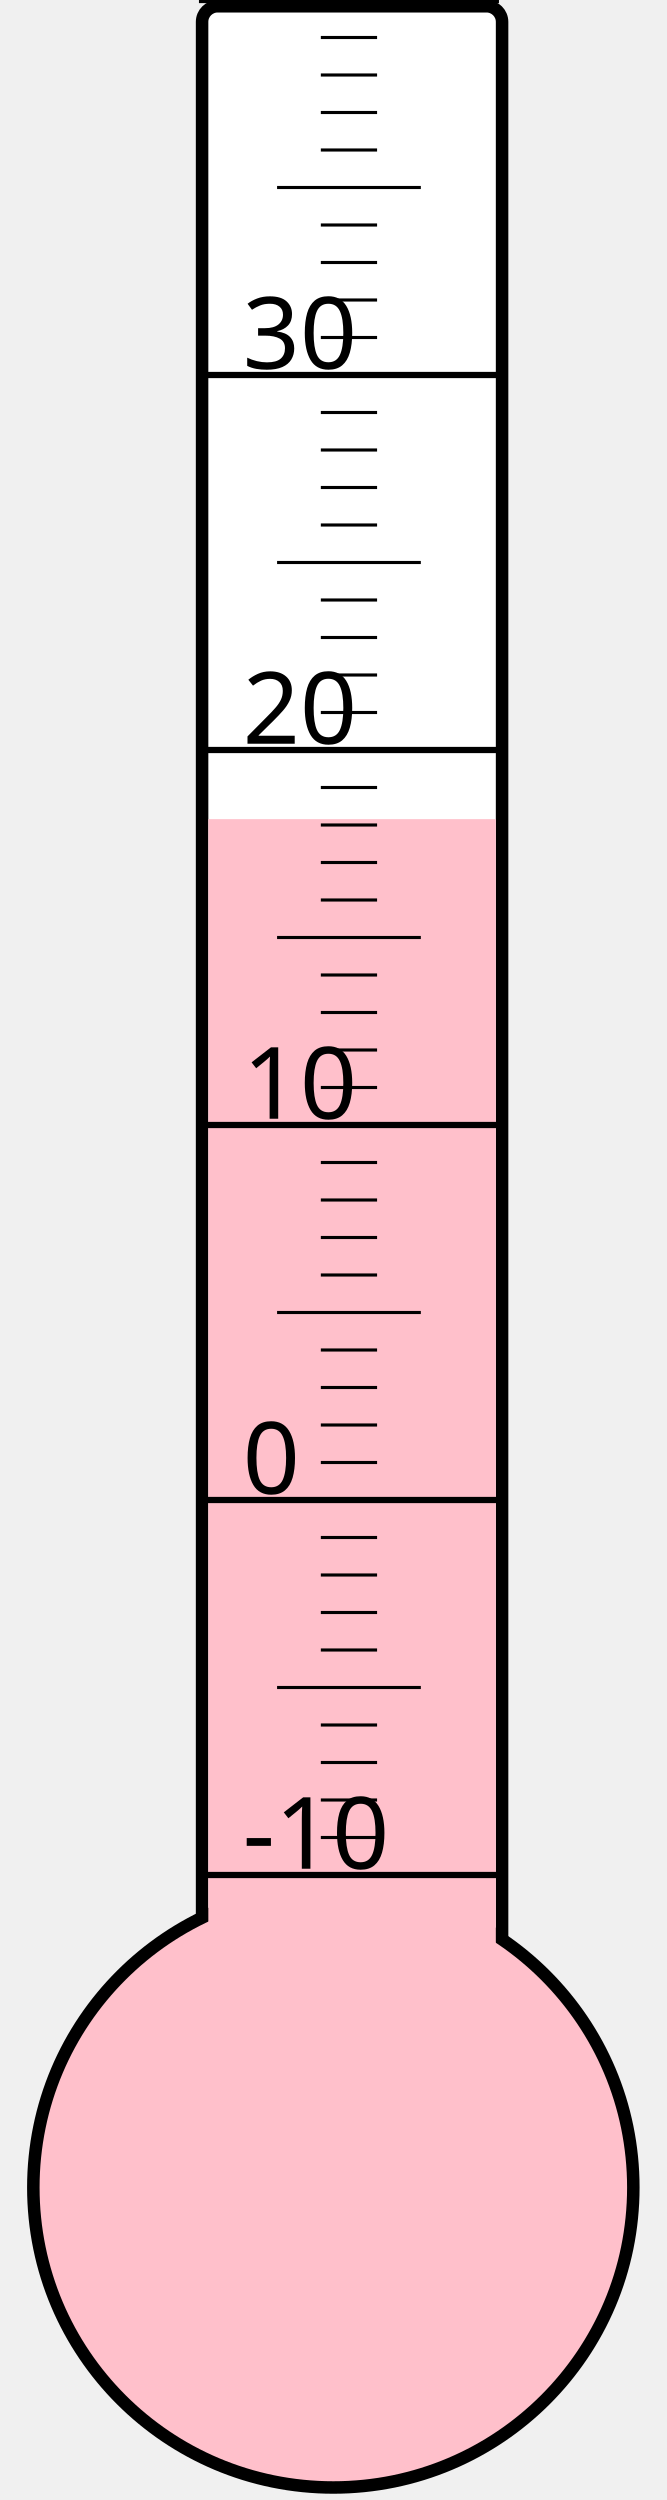
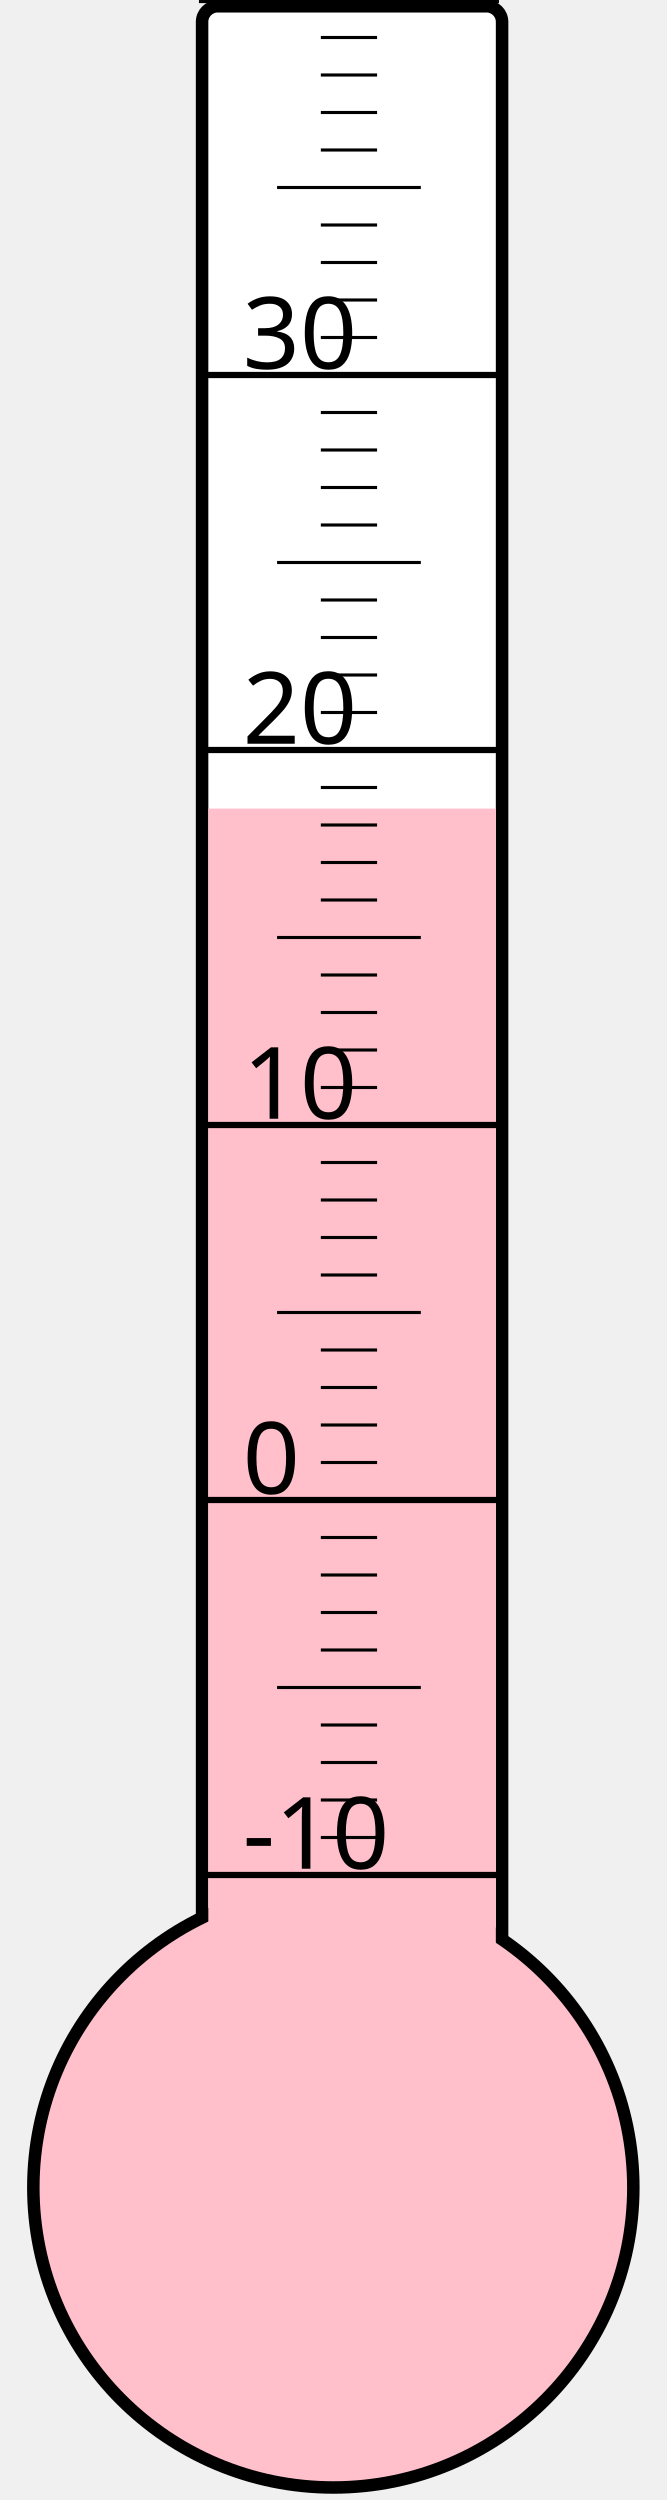
<svg xmlns="http://www.w3.org/2000/svg" width="40px" height="150px" viewBox="0 0 200 800">
  <rect width="200" height="800" x="0" y="0" style="fill: #ffffeb; fill-opacity: 0;" />
  <rect width="96" height="680" x="58" y="2" rx="5" ry="5" style="fill: white; fill-opacity: 1; stroke: black; stroke-width: 4;" />
  <circle cx="100" cy="700" r="96" style="fill: pink; stroke: black; stroke-width: 4;" />
-   <rect width="92" height="437.875" x="60" y="262.125" style="fill: pink; fill-opacity: 1; stroke-width: 0;" />
+   <rect width="92" height="441.25" x="60" y="258.75" style="fill: pink; fill-opacity: 1; stroke-width: 0;" />
  <text x="71" y="598" style="font-family: sans-serif; font-size: 24pt;">-10</text>
  <text x="71" y="478" style="font-family: sans-serif; font-size: 24pt;">0</text>
  <text x="71" y="358" style="font-family: sans-serif; font-size: 24pt;">10</text>
  <text x="71" y="238" style="font-family: sans-serif; font-size: 24pt;">20</text>
  <text x="71" y="118" style="font-family: sans-serif; font-size: 24pt;">30</text>
  <g style="stroke: black;">
    <line x1="57" y1="600" x2="153" y2="600" style="stroke-width: 2;" />
    <line x1="96" y1="588" x2="114" y2="588" style="stroke-width: 1;" />
    <line x1="96" y1="576" x2="114" y2="576" style="stroke-width: 1;" />
    <line x1="96" y1="564" x2="114" y2="564" style="stroke-width: 1;" />
    <line x1="96" y1="552" x2="114" y2="552" style="stroke-width: 1;" />
    <line x1="82" y1="540" x2="128" y2="540" style="stroke-width: 1;" />
    <line x1="96" y1="528" x2="114" y2="528" style="stroke-width: 1;" />
    <line x1="96" y1="516" x2="114" y2="516" style="stroke-width: 1;" />
    <line x1="96" y1="504" x2="114" y2="504" style="stroke-width: 1;" />
    <line x1="96" y1="492" x2="114" y2="492" style="stroke-width: 1;" />
    <line x1="57" y1="480" x2="153" y2="480" style="stroke-width: 2;" />
    <line x1="96" y1="468" x2="114" y2="468" style="stroke-width: 1;" />
    <line x1="96" y1="456" x2="114" y2="456" style="stroke-width: 1;" />
    <line x1="96" y1="444" x2="114" y2="444" style="stroke-width: 1;" />
    <line x1="96" y1="432" x2="114" y2="432" style="stroke-width: 1;" />
    <line x1="82" y1="420" x2="128" y2="420" style="stroke-width: 1;" />
    <line x1="96" y1="408" x2="114" y2="408" style="stroke-width: 1;" />
    <line x1="96" y1="396" x2="114" y2="396" style="stroke-width: 1;" />
    <line x1="96" y1="384" x2="114" y2="384" style="stroke-width: 1;" />
    <line x1="96" y1="372" x2="114" y2="372" style="stroke-width: 1;" />
    <line x1="57" y1="360" x2="153" y2="360" style="stroke-width: 2;" />
    <line x1="96" y1="348" x2="114" y2="348" style="stroke-width: 1;" />
    <line x1="96" y1="336" x2="114" y2="336" style="stroke-width: 1;" />
    <line x1="96" y1="324" x2="114" y2="324" style="stroke-width: 1;" />
    <line x1="96" y1="312" x2="114" y2="312" style="stroke-width: 1;" />
    <line x1="82" y1="300" x2="128" y2="300" style="stroke-width: 1;" />
    <line x1="96" y1="288" x2="114" y2="288" style="stroke-width: 1;" />
    <line x1="96" y1="276" x2="114" y2="276" style="stroke-width: 1;" />
    <line x1="96" y1="264" x2="114" y2="264" style="stroke-width: 1;" />
    <line x1="96" y1="252" x2="114" y2="252" style="stroke-width: 1;" />
    <line x1="57" y1="240" x2="153" y2="240" style="stroke-width: 2;" />
    <line x1="96" y1="228" x2="114" y2="228" style="stroke-width: 1;" />
    <line x1="96" y1="216" x2="114" y2="216" style="stroke-width: 1;" />
    <line x1="96" y1="204" x2="114" y2="204" style="stroke-width: 1;" />
    <line x1="96" y1="192" x2="114" y2="192" style="stroke-width: 1;" />
    <line x1="82" y1="180" x2="128" y2="180" style="stroke-width: 1;" />
    <line x1="96" y1="168" x2="114" y2="168" style="stroke-width: 1;" />
    <line x1="96" y1="156" x2="114" y2="156" style="stroke-width: 1;" />
    <line x1="96" y1="144" x2="114" y2="144" style="stroke-width: 1;" />
    <line x1="96" y1="132" x2="114" y2="132" style="stroke-width: 1;" />
    <line x1="57" y1="120" x2="153" y2="120" style="stroke-width: 2;" />
    <line x1="96" y1="108" x2="114" y2="108" style="stroke-width: 1;" />
    <line x1="96" y1="96" x2="114" y2="96" style="stroke-width: 1;" />
    <line x1="96" y1="84" x2="114" y2="84" style="stroke-width: 1;" />
    <line x1="96" y1="72" x2="114" y2="72" style="stroke-width: 1;" />
    <line x1="82" y1="60" x2="128" y2="60" style="stroke-width: 1;" />
    <line x1="96" y1="48" x2="114" y2="48" style="stroke-width: 1;" />
    <line x1="96" y1="36" x2="114" y2="36" style="stroke-width: 1;" />
    <line x1="96" y1="24" x2="114" y2="24" style="stroke-width: 1;" />
    <line x1="96" y1="12" x2="114" y2="12" style="stroke-width: 1;" />
    <line x1="57" y1="0" x2="153" y2="0" style="stroke-width: 2;" />
  </g>
</svg>
